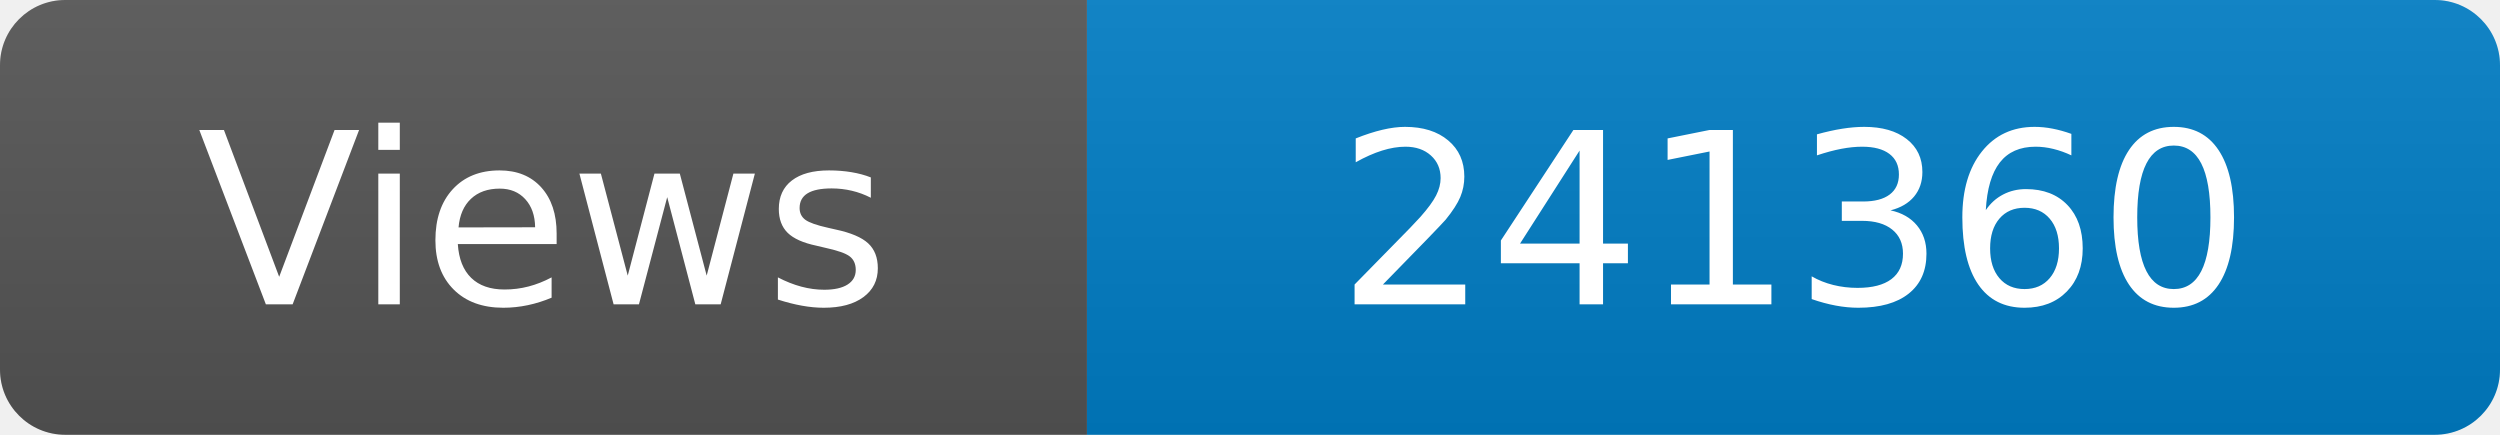
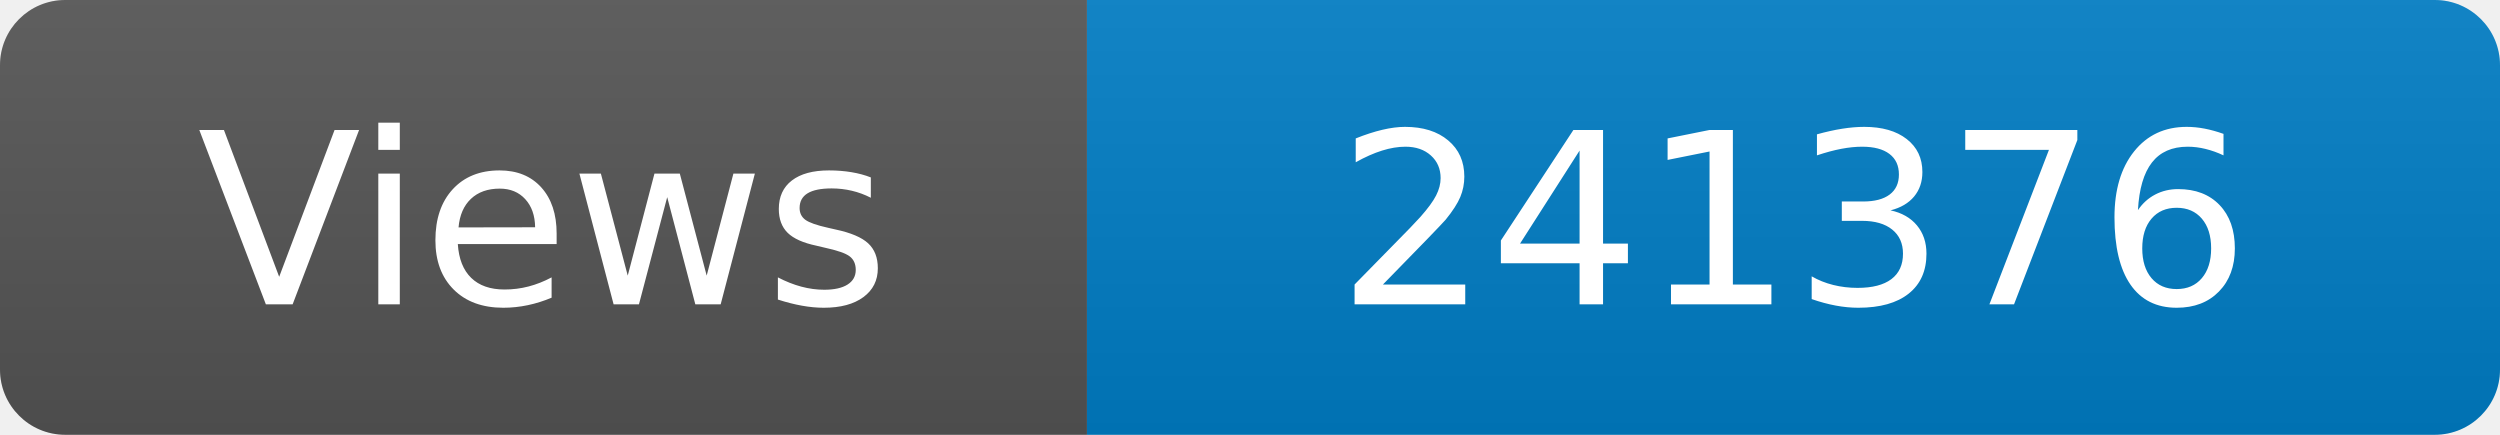
<svg xmlns="http://www.w3.org/2000/svg" width="115" height="20" role="img" aria-label="Maintained?: yes">
  <linearGradient id="s" x2="0" y2="100%">
    <stop offset="0" stop-color="#bbb" stop-opacity=".1" />
    <stop offset="1" stop-opacity=".1" />
  </linearGradient>
  <clipPath id="r">
    <rect width="115" height="20" rx="3" fill="#fff" />
  </clipPath>
  <g clip-path="url(#r)">
    <rect width="50" height="20" fill="#555" />
    <rect x="50" width="160" height="20" fill="#007ec6" />
    <rect width="115" height="20" fill="url(#s)" />
  </g>
  <g fill="#fff" text-anchor="middle" font-family="Verdana,Geneva,DejaVu Sans,sans-serif" font-size="110">
    <text x="250" y="140" transform="scale(.1)" fill="#fff">Views</text>
-     <text x="825" y="140" transform="scale(.1)" fill="#fff">241360</text>
+     <text x="825" y="140" transform="scale(.1)" fill="#fff">241376</text>
  </g>
</svg>
